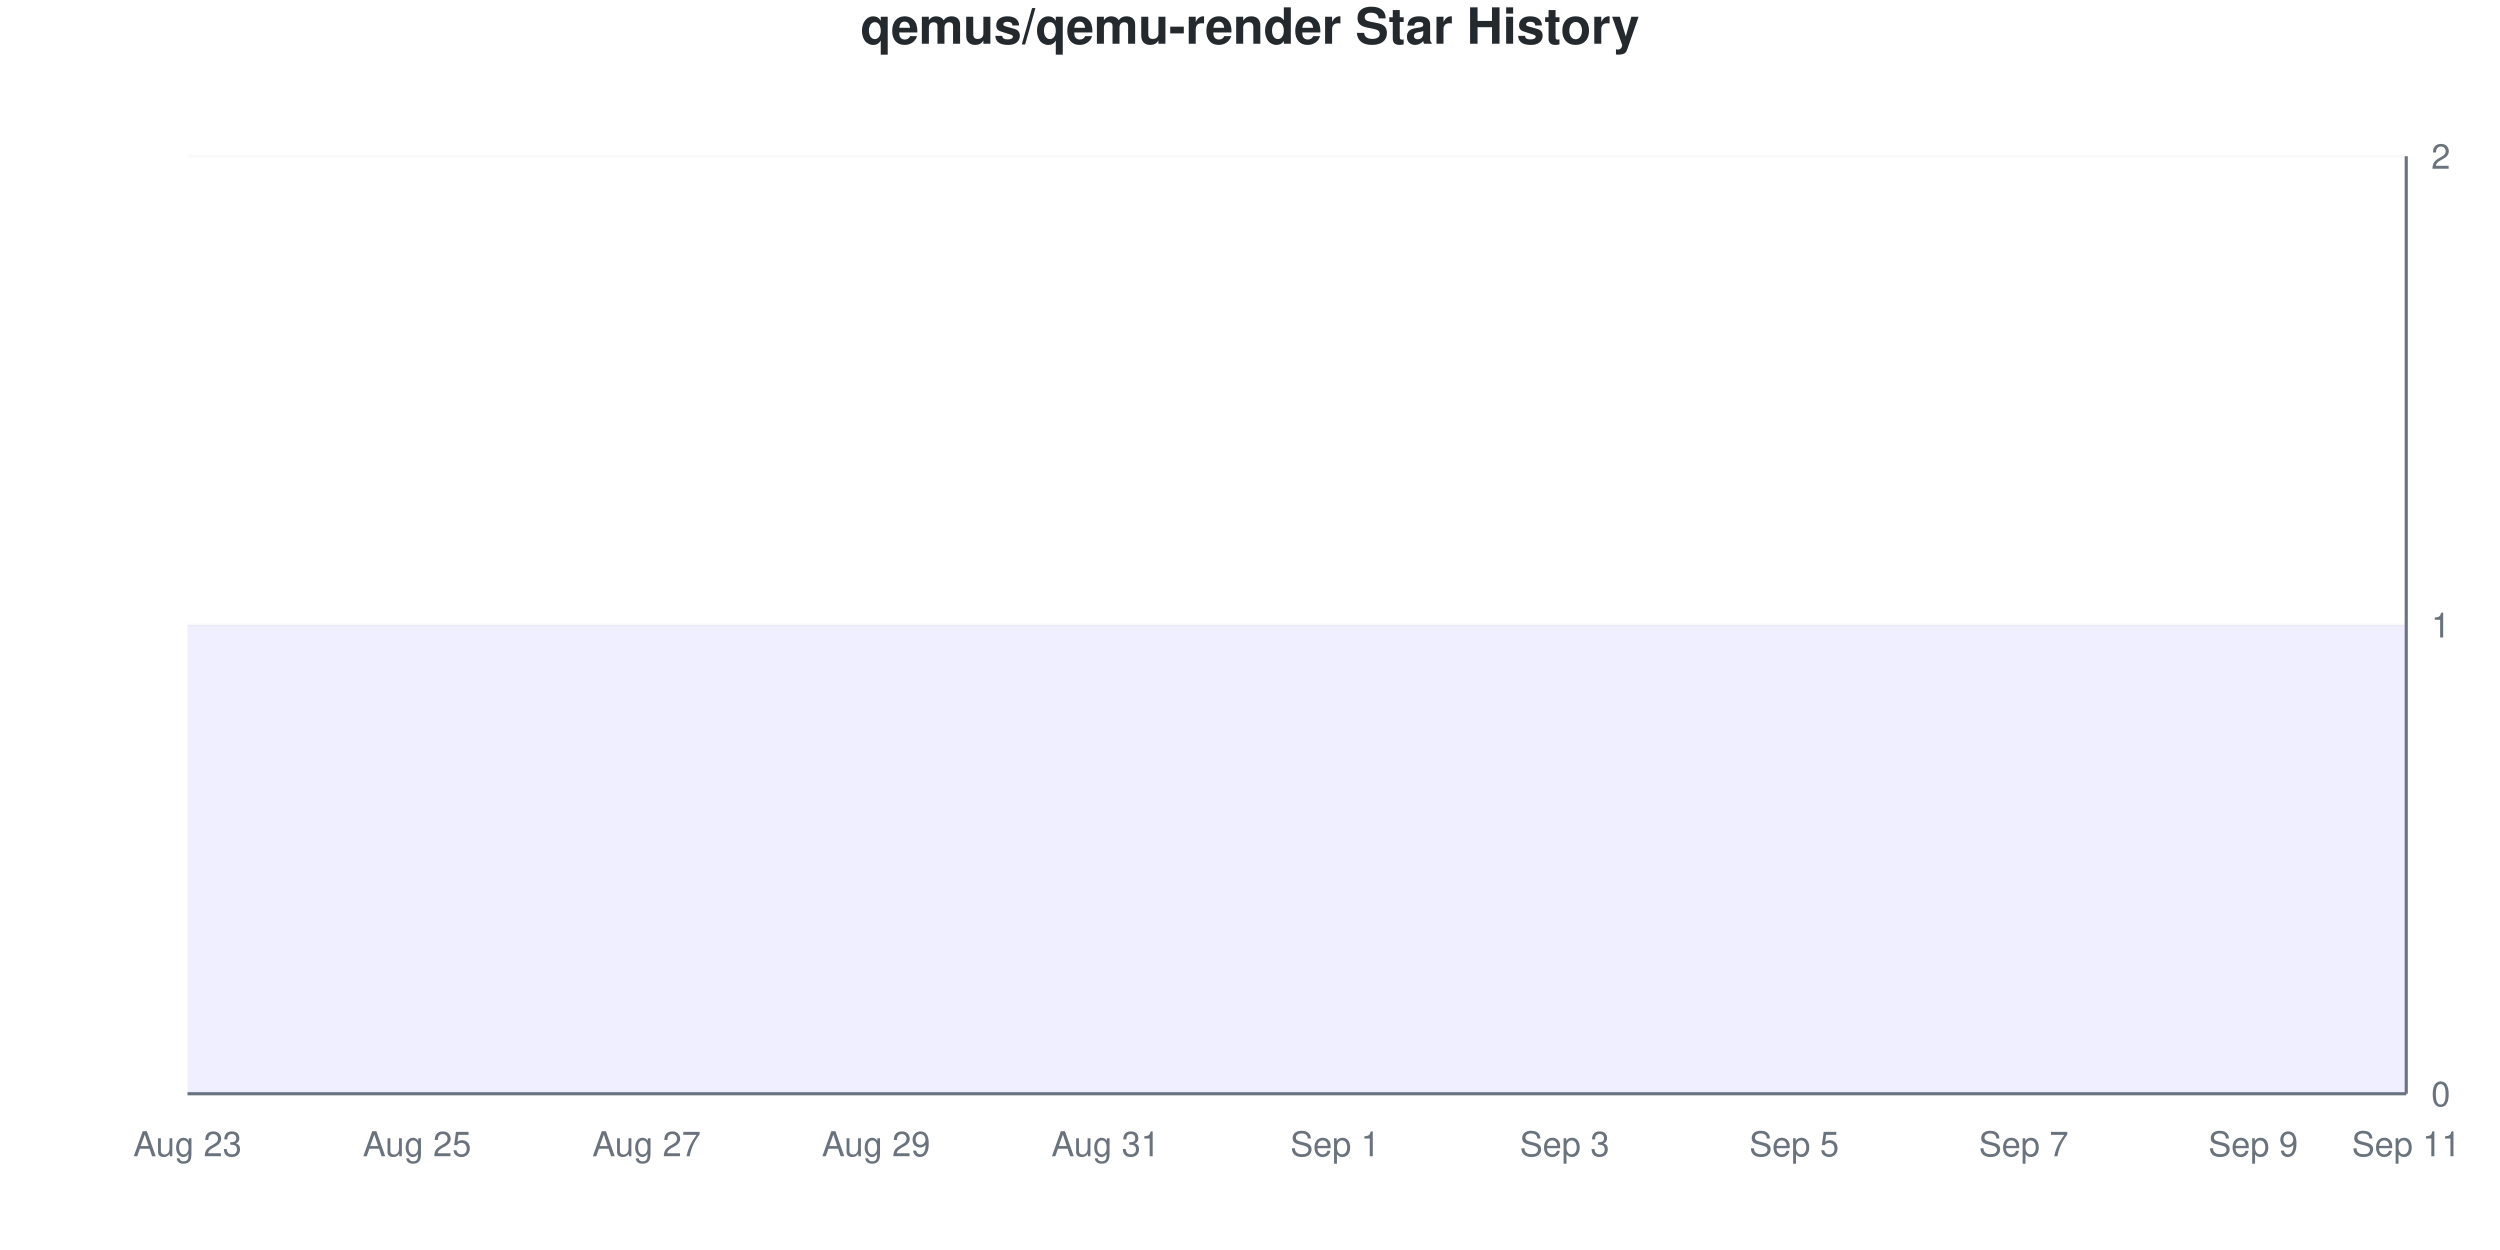
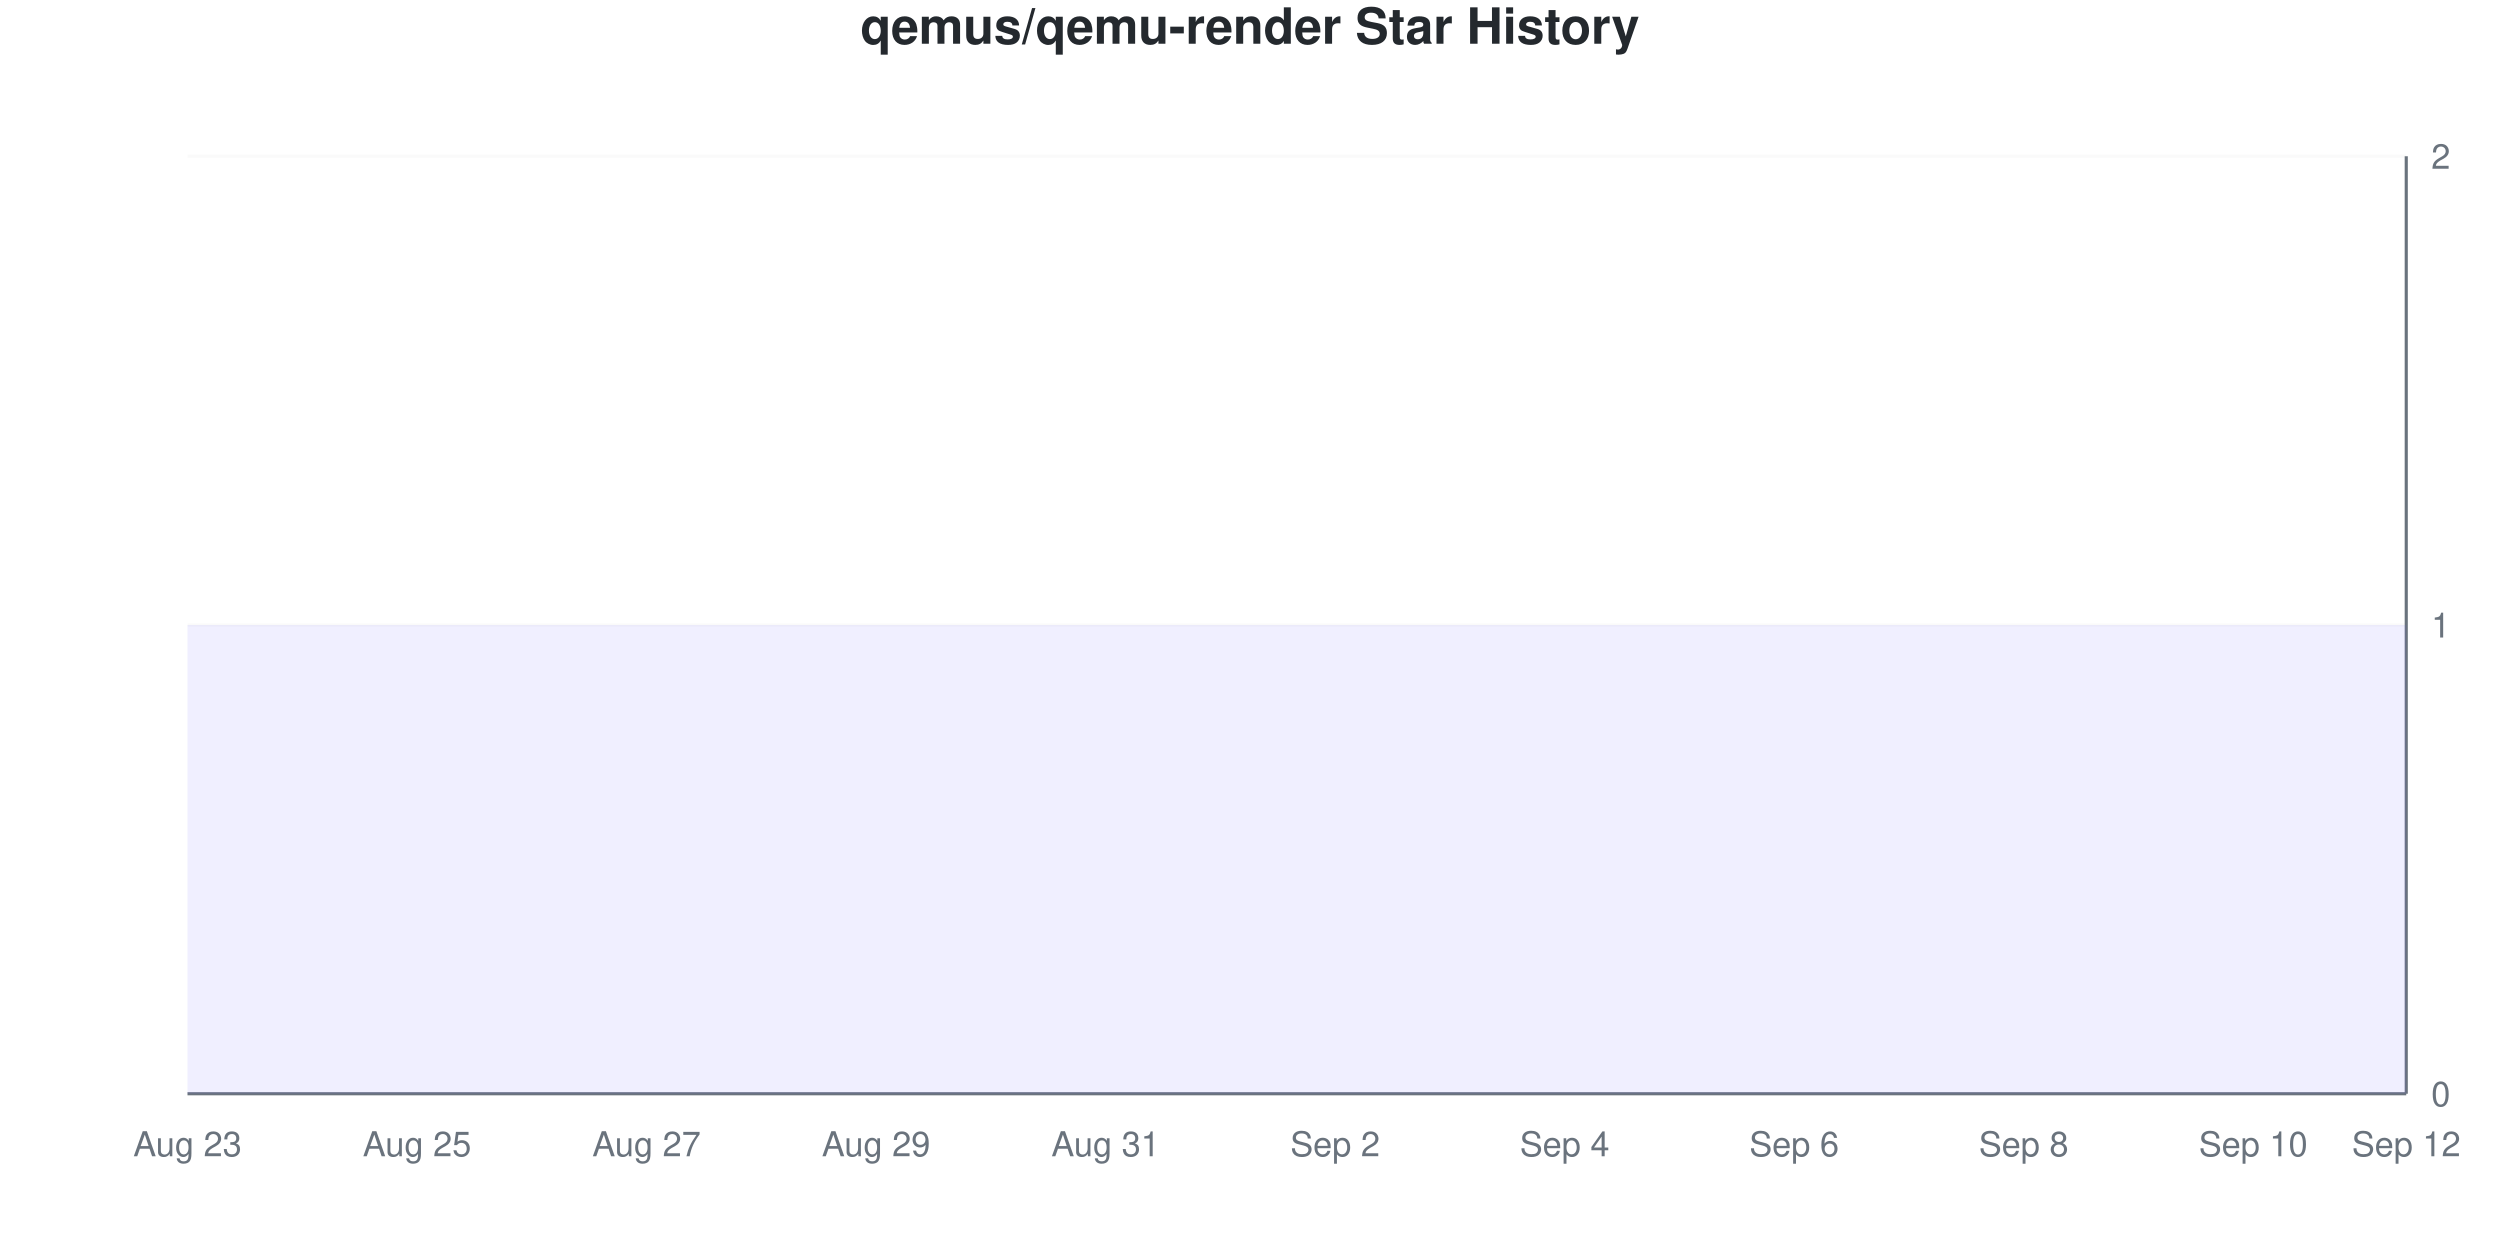
<svg xmlns="http://www.w3.org/2000/svg" viewBox="0 0 800 400" width="800" height="400">
  <style>
    @keyframes drawLine {
      to { stroke-dashoffset: 0; }
    }
    @keyframes fadeInPoint {
      from { opacity: 0; }
      to { opacity: 1; }
    }
    .data-line-0 {
      stroke-dasharray: 1290;
      stroke-dashoffset: 1290;
      animation: drawLine 2s ease-out forwards;
    }
    .data-point {
      opacity: 0;
      animation: fadeInPoint 0.5s ease-out forwards;
    }
    .chart-bg { fill: #fff; }
    .chart-text { fill: #24292e; }
    .chart-muted { fill: #6a737d; }
    .chart-grid { stroke: #eee; }
    .chart-axis { stroke: #6a737d; }
    @media (prefers-color-scheme: dark) {
      .chart-bg { fill: #0d1117; }
      .chart-text { fill: #e6edf3; }
      .chart-muted { fill: #8b949e; }
      .chart-grid { stroke: #21262d; }
      .chart-axis { stroke: #8b949e; }
    }
  </style>
  <rect width="800" height="400" class="chart-bg" />
  <text x="400" y="14" text-anchor="middle" class="chart-text" font-size="16" font-weight="bold" font-family="-apple-system, BlinkMacSystemFont, 'Segoe UI', Helvetica, Arial, sans-serif">qemus/qemu-render Star History</text>
  <g class="grid">
    <line x1="60" y1="350" x2="770" y2="350" class="chart-grid" stroke-opacity="0.3" />
    <text x="778" y="354" text-anchor="start" class="chart-muted" font-size="11" font-family="-apple-system, BlinkMacSystemFont, 'Segoe UI', Helvetica, Arial, sans-serif">0</text>
    <line x1="60" y1="200" x2="770" y2="200" class="chart-grid" stroke-opacity="0.3" />
    <text x="778" y="204" text-anchor="start" class="chart-muted" font-size="11" font-family="-apple-system, BlinkMacSystemFont, 'Segoe UI', Helvetica, Arial, sans-serif">1</text>
    <line x1="60" y1="50" x2="770" y2="50" class="chart-grid" stroke-opacity="0.3" />
    <text x="778" y="54" text-anchor="start" class="chart-muted" font-size="11" font-family="-apple-system, BlinkMacSystemFont, 'Segoe UI', Helvetica, Arial, sans-serif">2</text>
  </g>
  <g class="milestones">
    
  </g>
  <g class="x-axis">
    <text x="60" y="370" text-anchor="middle" class="chart-muted" font-size="11" font-family="-apple-system, BlinkMacSystemFont, 'Segoe UI', Helvetica, Arial, sans-serif">Aug 23</text>
    <text x="133.448" y="370" text-anchor="middle" class="chart-muted" font-size="11" font-family="-apple-system, BlinkMacSystemFont, 'Segoe UI', Helvetica, Arial, sans-serif">Aug 25</text>
    <text x="206.897" y="370" text-anchor="middle" class="chart-muted" font-size="11" font-family="-apple-system, BlinkMacSystemFont, 'Segoe UI', Helvetica, Arial, sans-serif">Aug 27</text>
    <text x="280.345" y="370" text-anchor="middle" class="chart-muted" font-size="11" font-family="-apple-system, BlinkMacSystemFont, 'Segoe UI', Helvetica, Arial, sans-serif">Aug 29</text>
    <text x="353.793" y="370" text-anchor="middle" class="chart-muted" font-size="11" font-family="-apple-system, BlinkMacSystemFont, 'Segoe UI', Helvetica, Arial, sans-serif">Aug 31</text>
-     <text x="427.241" y="370" text-anchor="middle" class="chart-muted" font-size="11" font-family="-apple-system, BlinkMacSystemFont, 'Segoe UI', Helvetica, Arial, sans-serif">Sep 1</text>
-     <text x="500.69" y="370" text-anchor="middle" class="chart-muted" font-size="11" font-family="-apple-system, BlinkMacSystemFont, 'Segoe UI', Helvetica, Arial, sans-serif">Sep 3</text>
-     <text x="574.138" y="370" text-anchor="middle" class="chart-muted" font-size="11" font-family="-apple-system, BlinkMacSystemFont, 'Segoe UI', Helvetica, Arial, sans-serif">Sep 5</text>
-     <text x="647.586" y="370" text-anchor="middle" class="chart-muted" font-size="11" font-family="-apple-system, BlinkMacSystemFont, 'Segoe UI', Helvetica, Arial, sans-serif">Sep 7</text>
-     <text x="721.034" y="370" text-anchor="middle" class="chart-muted" font-size="11" font-family="-apple-system, BlinkMacSystemFont, 'Segoe UI', Helvetica, Arial, sans-serif">Sep 9</text>
-     <text x="770" y="370" text-anchor="middle" class="chart-muted" font-size="11" font-family="-apple-system, BlinkMacSystemFont, 'Segoe UI', Helvetica, Arial, sans-serif">Sep 11</text>
+     <text x="427.241" y="370" text-anchor="middle" class="chart-muted" font-size="11" font-family="-apple-system, BlinkMacSystemFont, 'Segoe UI', Helvetica, Arial, sans-serif">Sep 2</text>
+     <text x="500.69" y="370" text-anchor="middle" class="chart-muted" font-size="11" font-family="-apple-system, BlinkMacSystemFont, 'Segoe UI', Helvetica, Arial, sans-serif">Sep 4</text>
+     <text x="574.138" y="370" text-anchor="middle" class="chart-muted" font-size="11" font-family="-apple-system, BlinkMacSystemFont, 'Segoe UI', Helvetica, Arial, sans-serif">Sep 6</text>
+     <text x="647.586" y="370" text-anchor="middle" class="chart-muted" font-size="11" font-family="-apple-system, BlinkMacSystemFont, 'Segoe UI', Helvetica, Arial, sans-serif">Sep 8</text>
+     <text x="721.034" y="370" text-anchor="middle" class="chart-muted" font-size="11" font-family="-apple-system, BlinkMacSystemFont, 'Segoe UI', Helvetica, Arial, sans-serif">Sep 10</text>
+     <text x="770" y="370" text-anchor="middle" class="chart-muted" font-size="11" font-family="-apple-system, BlinkMacSystemFont, 'Segoe UI', Helvetica, Arial, sans-serif">Sep 12</text>
  </g>
  <line x1="770" y1="50" x2="770" y2="350" class="chart-axis" stroke-width="1" />
  <line x1="60" y1="350" x2="770" y2="350" class="chart-axis" stroke-width="1" />
  <path d="M60,350 L60,200 C68.161,200 76.322,200 84.483,200 C92.644,200 100.805,200 108.966,200 C117.126,200 125.287,200 133.448,200 C141.609,200 149.77,200 157.931,200 C166.092,200 174.253,200 182.414,200 C190.575,200 198.736,200 206.897,200 C215.057,200 223.218,200 231.379,200 C239.54,200 247.701,200 255.862,200 C264.023,200 272.184,200 280.345,200 C288.506,200 296.667,200 304.828,200 C312.989,200 321.149,200 329.31,200 C337.471,200 345.632,200 353.793,200 C361.954,200 370.115,200 378.276,200 C386.437,200 394.598,200 402.759,200 C410.92,200 419.08,200 427.241,200 C435.402,200 443.563,200 451.724,200 C459.885,200 468.046,200 476.207,200 C484.368,200 492.529,200 500.69,200 C508.851,200 517.011,200 525.172,200 C533.333,200 541.494,200 549.655,200 C557.816,200 565.977,200 574.138,200 C582.299,200 590.46,200 598.621,200 C606.782,200 614.943,200 623.103,200 C631.264,200 639.425,200 647.586,200 C655.747,200 663.908,200 672.069,200 C680.23,200 688.391,200 696.552,200 C704.713,200 712.874,200 721.034,200 C729.195,200 737.356,200 745.517,200 C753.678,200 761.839,200 770,200 L770,350 L60,350 Z" fill="#6b63ff" fill-opacity="0.1" />
  <path d="M60,350 L60,200 C68.161,200 76.322,200 84.483,200 C92.644,200 100.805,200 108.966,200 C117.126,200 125.287,200 133.448,200 C141.609,200 149.77,200 157.931,200 C166.092,200 174.253,200 182.414,200 C190.575,200 198.736,200 206.897,200 C215.057,200 223.218,200 231.379,200 C239.54,200 247.701,200 255.862,200 C264.023,200 272.184,200 280.345,200 C288.506,200 296.667,200 304.828,200 C312.989,200 321.149,200 329.31,200 C337.471,200 345.632,200 353.793,200 C361.954,200 370.115,200 378.276,200 C386.437,200 394.598,200 402.759,200 C410.92,200 419.08,200 427.241,200 C435.402,200 443.563,200 451.724,200 C459.885,200 468.046,200 476.207,200 C484.368,200 492.529,200 500.69,200 C508.851,200 517.011,200 525.172,200 C533.333,200 541.494,200 549.655,200 C557.816,200 565.977,200 574.138,200 C582.299,200 590.46,200 598.621,200 C606.782,200 614.943,200 623.103,200 C631.264,200 639.425,200 647.586,200 C655.747,200 663.908,200 672.069,200 C680.23,200 688.391,200 696.552,200 C704.713,200 712.874,200 721.034,200 C729.195,200 737.356,200 745.517,200 C753.678,200 761.839,200 770,200" fill="none" stroke="#6b63ff" stroke-width="2.5" class="data-line-0" />
  <g class="points">
    <circle cx="60" cy="200" r="4" fill="#6b63ff" class="data-point" style="animation-delay: 1.50s" />
    <circle cx="84.483" cy="200" r="4" fill="#6b63ff" class="data-point" style="animation-delay: 1.55s" />
    <circle cx="108.966" cy="200" r="4" fill="#6b63ff" class="data-point" style="animation-delay: 1.60s" />
    <circle cx="133.448" cy="200" r="4" fill="#6b63ff" class="data-point" style="animation-delay: 1.65s" />
    <circle cx="157.931" cy="200" r="4" fill="#6b63ff" class="data-point" style="animation-delay: 1.70s" />
    <circle cx="182.414" cy="200" r="4" fill="#6b63ff" class="data-point" style="animation-delay: 1.75s" />
    <circle cx="206.897" cy="200" r="4" fill="#6b63ff" class="data-point" style="animation-delay: 1.80s" />
    <circle cx="231.379" cy="200" r="4" fill="#6b63ff" class="data-point" style="animation-delay: 1.85s" />
    <circle cx="255.862" cy="200" r="4" fill="#6b63ff" class="data-point" style="animation-delay: 1.90s" />
    <circle cx="280.345" cy="200" r="4" fill="#6b63ff" class="data-point" style="animation-delay: 1.95s" />
    <circle cx="304.828" cy="200" r="4" fill="#6b63ff" class="data-point" style="animation-delay: 2.00s" />
    <circle cx="329.31" cy="200" r="4" fill="#6b63ff" class="data-point" style="animation-delay: 2.05s" />
    <circle cx="353.793" cy="200" r="4" fill="#6b63ff" class="data-point" style="animation-delay: 2.10s" />
    <circle cx="378.276" cy="200" r="4" fill="#6b63ff" class="data-point" style="animation-delay: 2.15s" />
    <circle cx="402.759" cy="200" r="4" fill="#6b63ff" class="data-point" style="animation-delay: 2.20s" />
    <circle cx="427.241" cy="200" r="4" fill="#6b63ff" class="data-point" style="animation-delay: 2.25s" />
    <circle cx="451.724" cy="200" r="4" fill="#6b63ff" class="data-point" style="animation-delay: 2.30s" />
    <circle cx="476.207" cy="200" r="4" fill="#6b63ff" class="data-point" style="animation-delay: 2.35s" />
    <circle cx="500.69" cy="200" r="4" fill="#6b63ff" class="data-point" style="animation-delay: 2.40s" />
    <circle cx="525.172" cy="200" r="4" fill="#6b63ff" class="data-point" style="animation-delay: 2.45s" />
    <circle cx="549.655" cy="200" r="4" fill="#6b63ff" class="data-point" style="animation-delay: 2.50s" />
    <circle cx="574.138" cy="200" r="4" fill="#6b63ff" class="data-point" style="animation-delay: 2.55s" />
    <circle cx="598.621" cy="200" r="4" fill="#6b63ff" class="data-point" style="animation-delay: 2.60s" />
    <circle cx="623.103" cy="200" r="4" fill="#6b63ff" class="data-point" style="animation-delay: 2.65s" />
    <circle cx="647.586" cy="200" r="4" fill="#6b63ff" class="data-point" style="animation-delay: 2.70s" />
    <circle cx="672.069" cy="200" r="4" fill="#6b63ff" class="data-point" style="animation-delay: 2.75s" />
    <circle cx="696.552" cy="200" r="4" fill="#6b63ff" class="data-point" style="animation-delay: 2.80s" />
    <circle cx="721.034" cy="200" r="4" fill="#6b63ff" class="data-point" style="animation-delay: 2.85s" />
    <circle cx="745.517" cy="200" r="4" fill="#6b63ff" class="data-point" style="animation-delay: 2.90s" />
    <circle cx="770" cy="200" r="4" fill="#6b63ff" class="data-point" style="animation-delay: 2.95s" />
  </g>
</svg>
